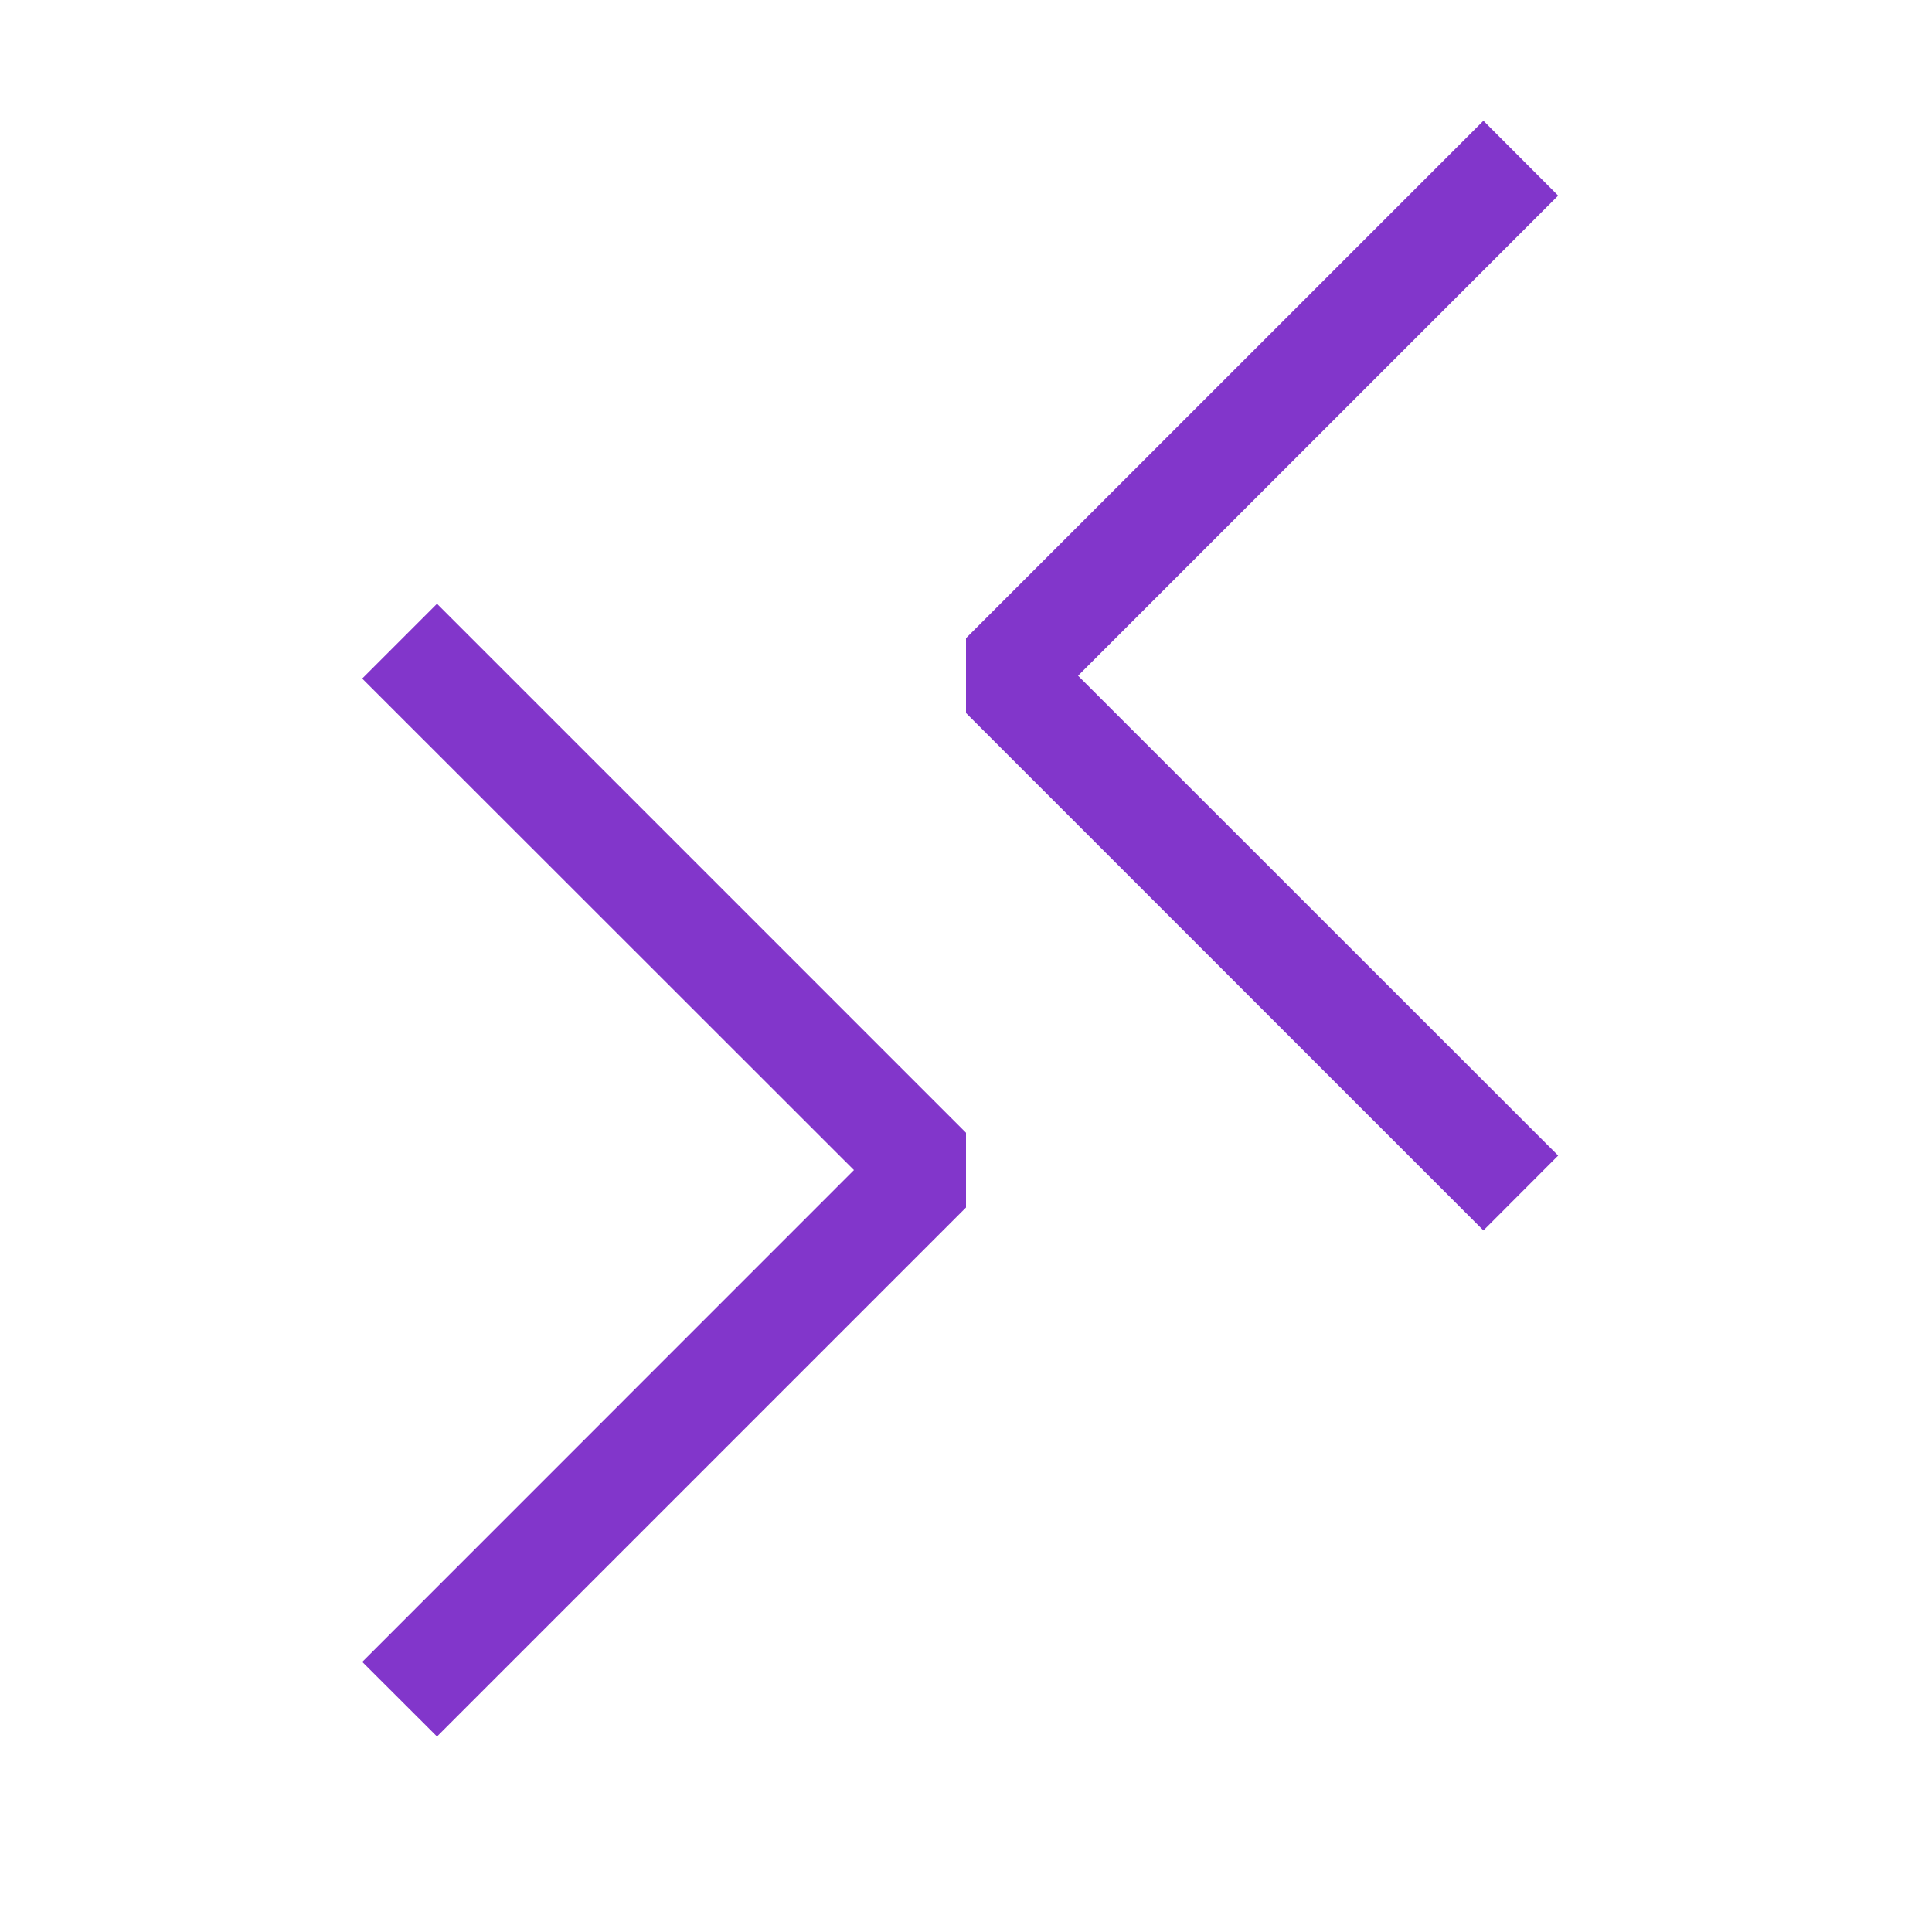
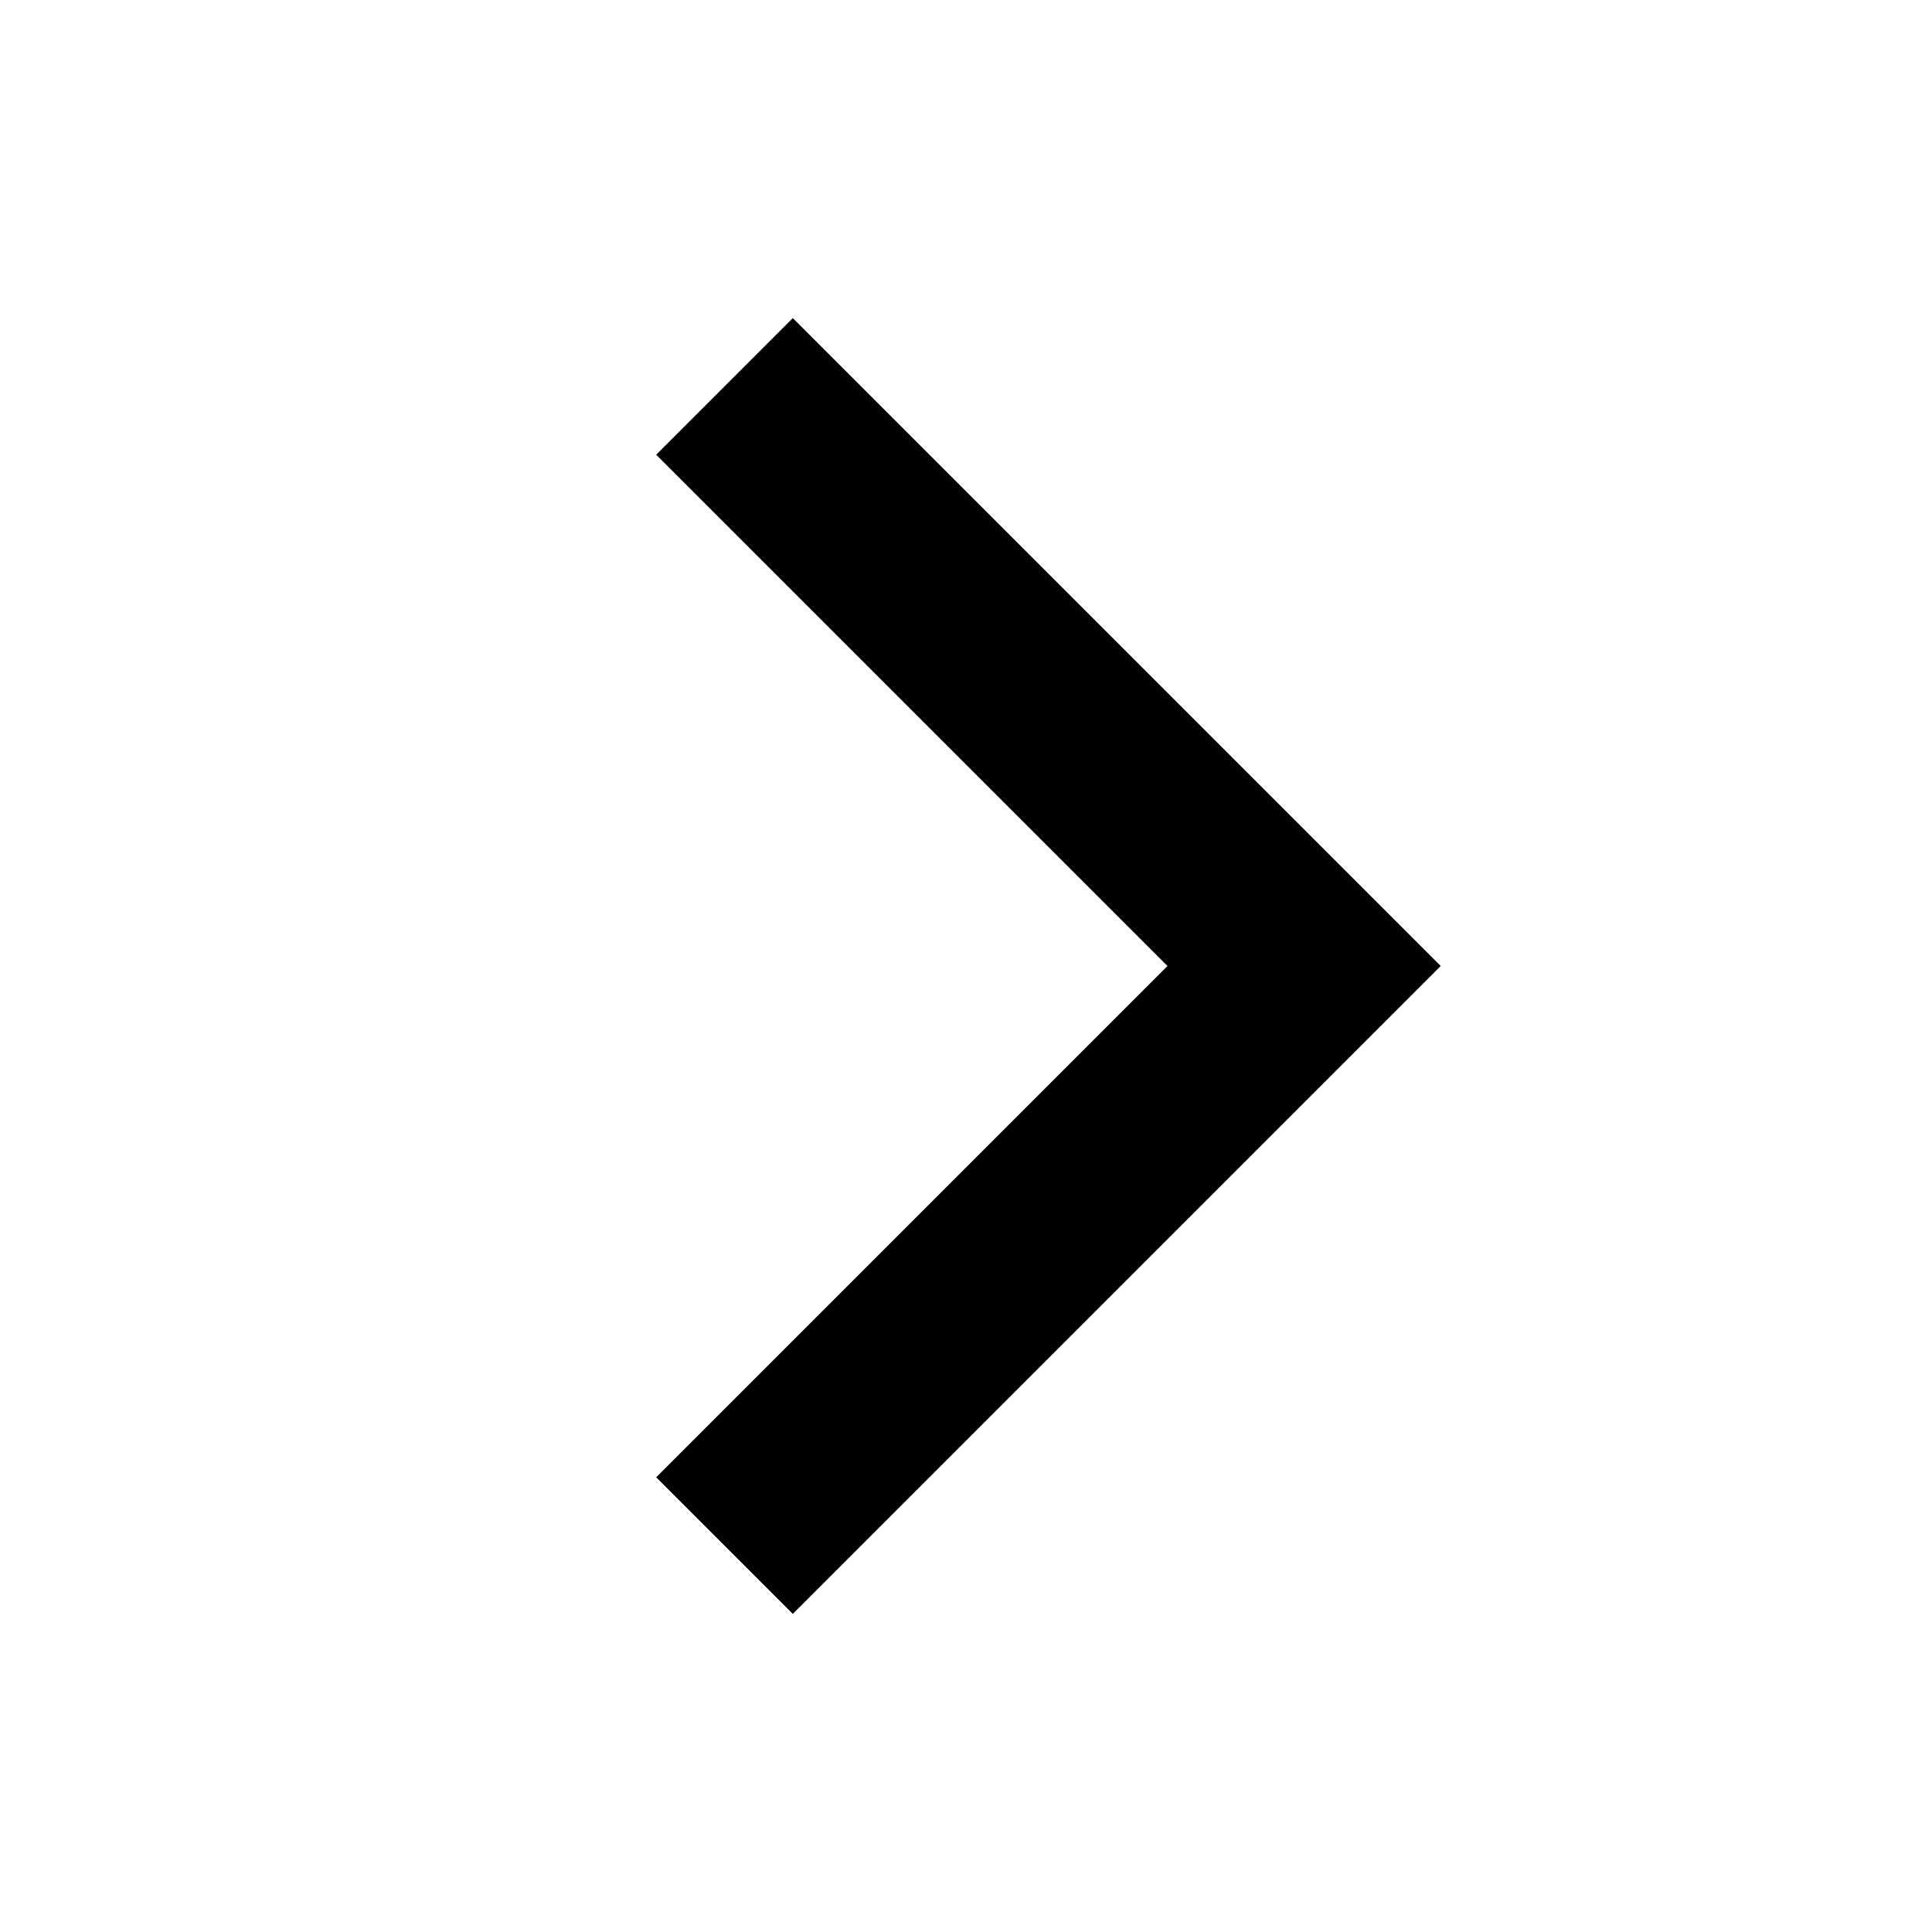
- <svg xmlns="http://www.w3.org/2000/svg" class="icon" width="128px" height="128.00px" viewBox="0 0 1024 1024" version="1.1">
-   <path fill="#8236CB" d="M825.856 612.48L571.392 358.144l254.464-254.464L786.24 64 512 338.24v39.68l274.24 274.24 39.616-39.68zM192 359.68L452.608 620.16 192 880.832l39.616 39.552L512 640v-39.616L231.616 320 192 359.616z" />
+ <svg xmlns="http://www.w3.org/2000/svg" width="32" height="32" viewBox="0 0 40 40">
+   <path stroke-width="4" fill="none" stroke="currentColor" d="M15 8 l12 12 L15 32" />
</svg>
